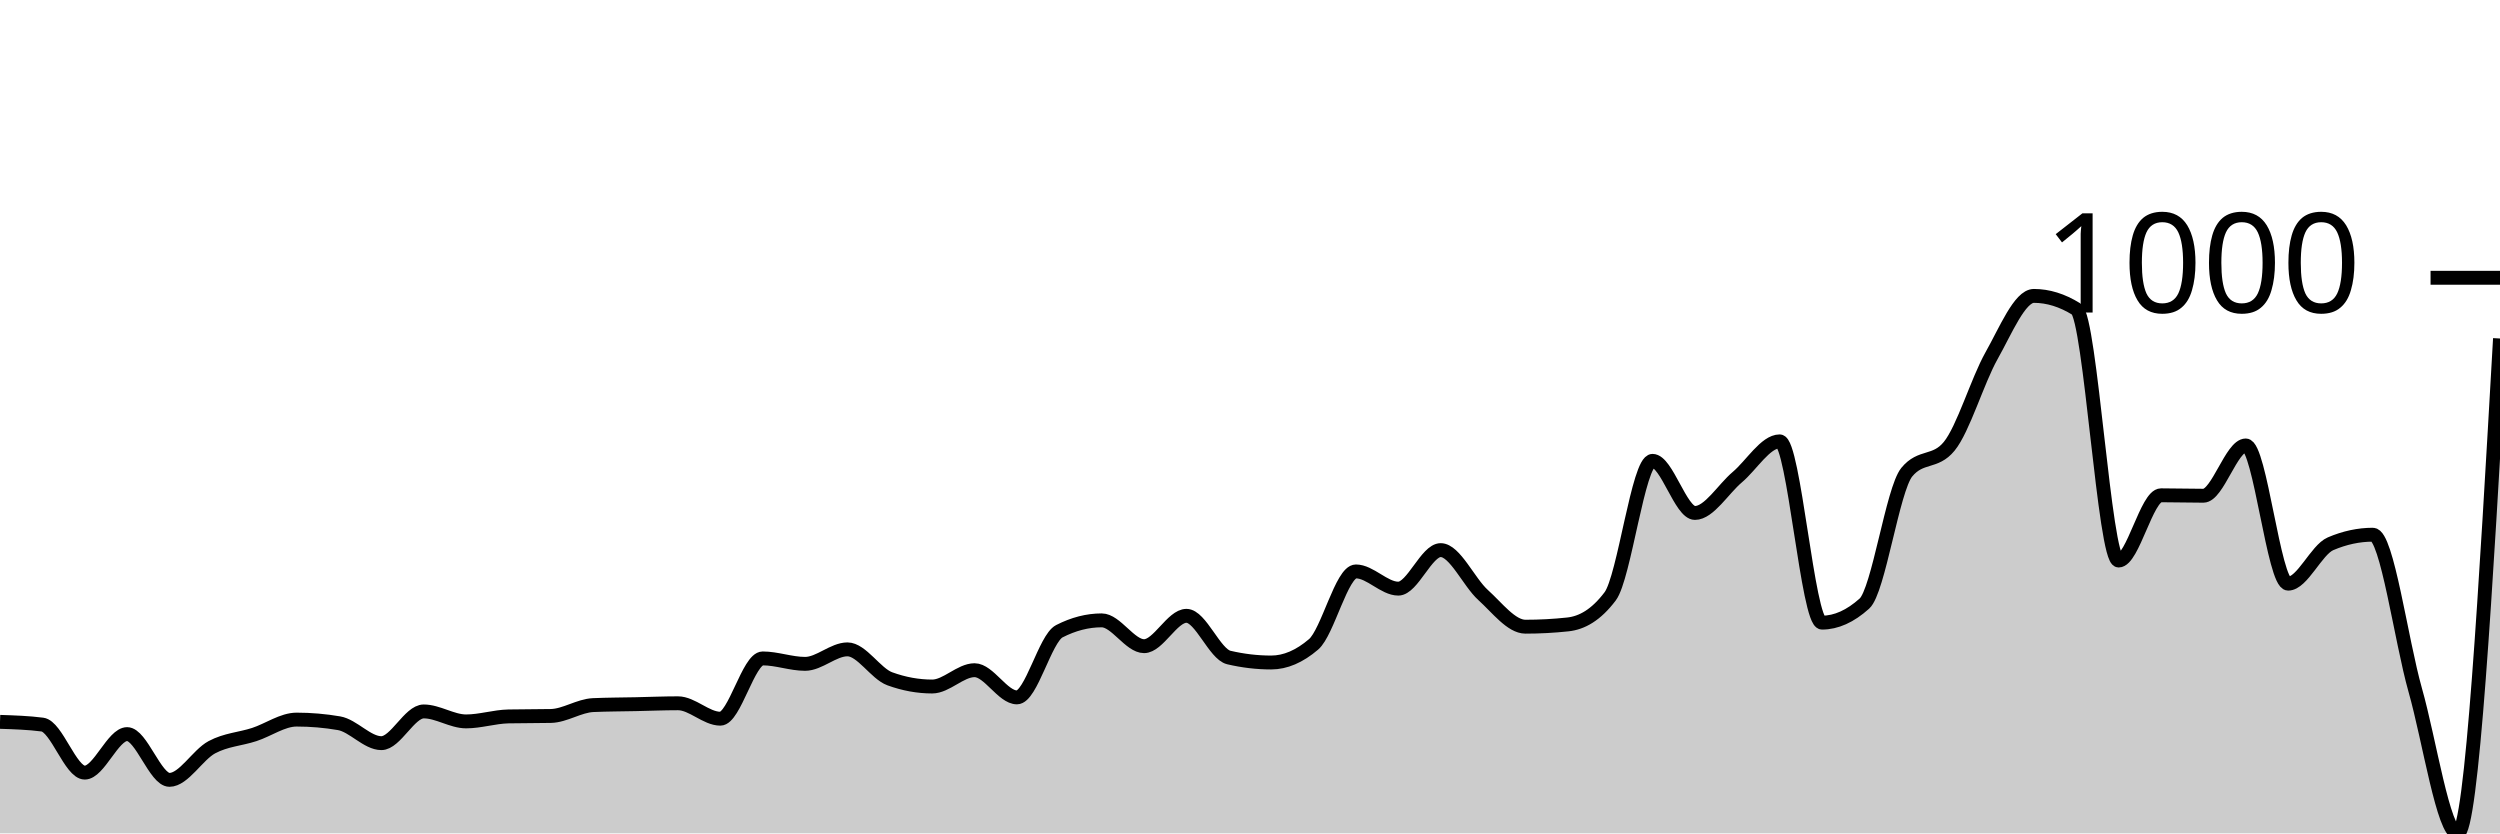
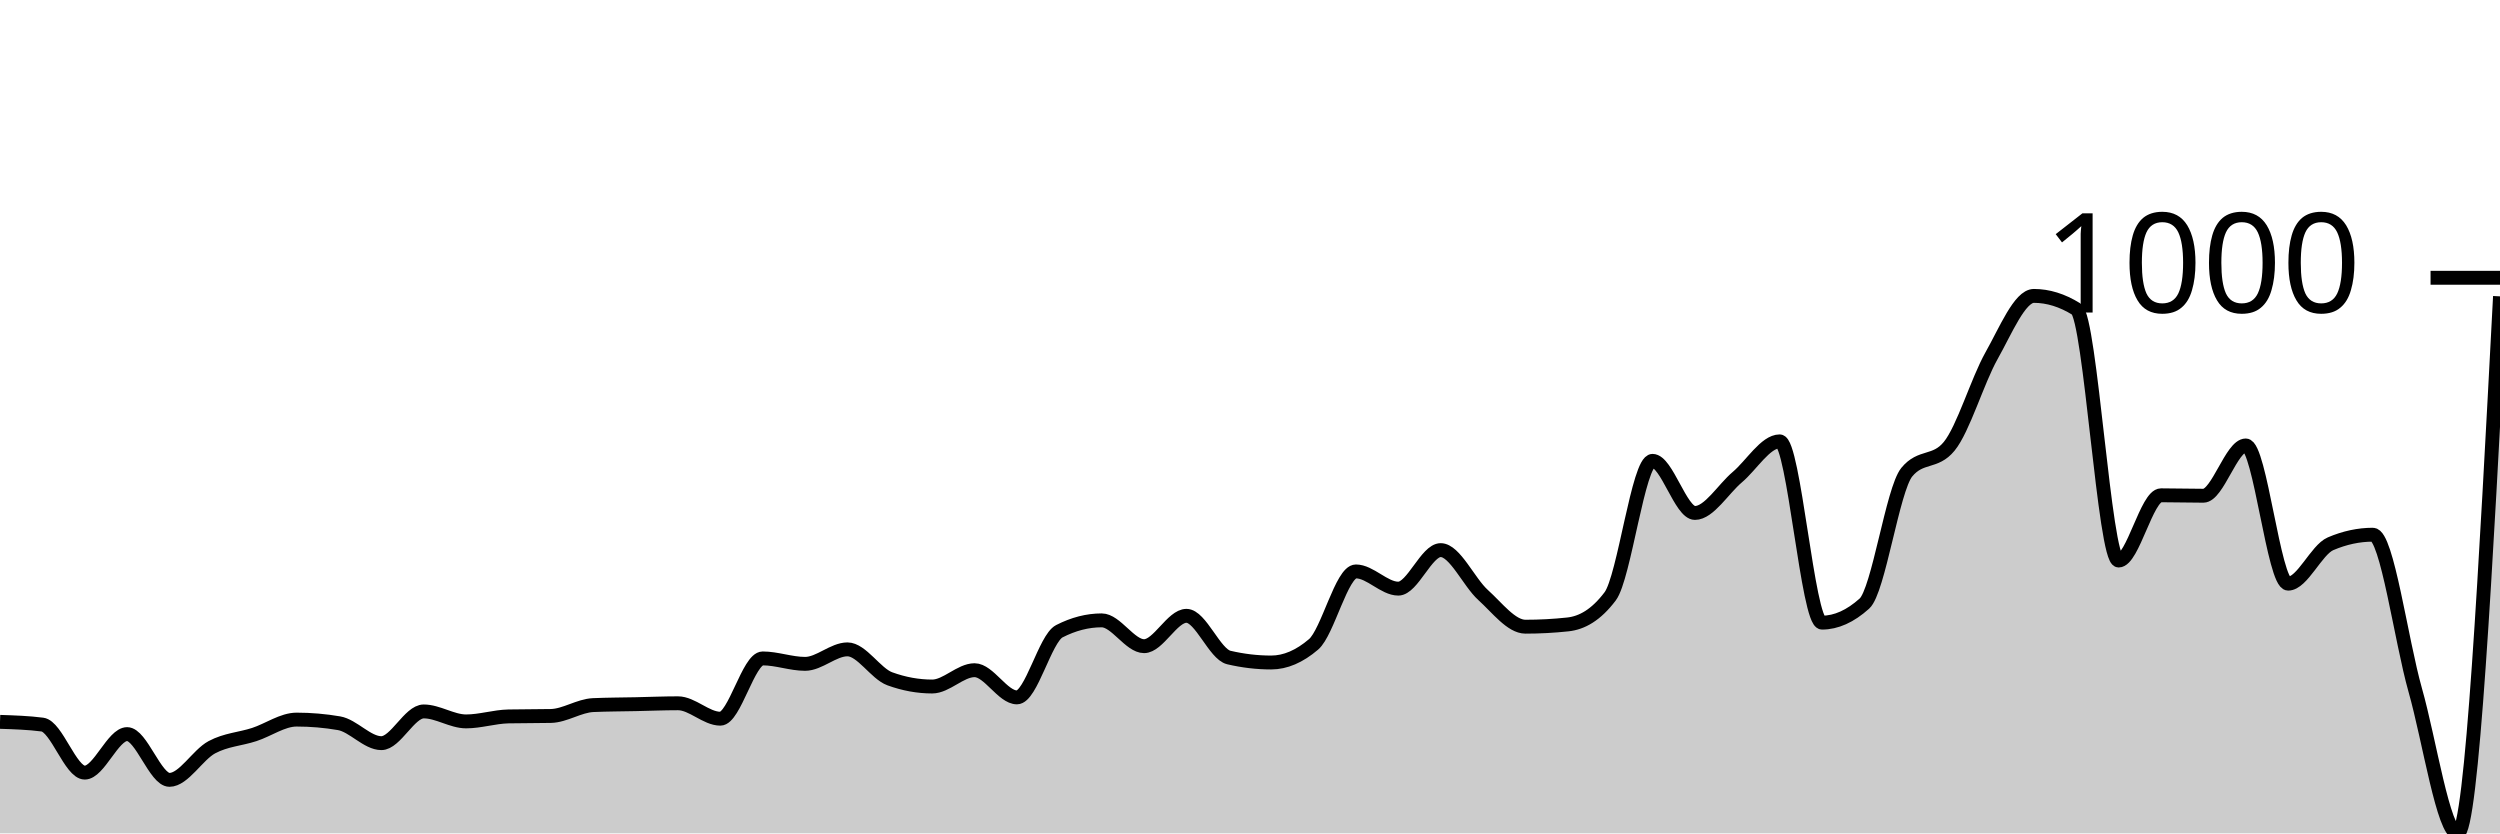
<svg xmlns="http://www.w3.org/2000/svg" viewBox="0 0 180 60">
  <g transform="translate(0,20)">
-     <path class="area" fill="rgba(0, 0, 0, 0.2)" d="M0,31.974C1.017,32.007,2.034,32.039,3.051,32.17C4.068,32.3,5.085,35.628,6.102,35.628C7.119,35.628,8.136,32.855,9.153,32.855C10.169,32.855,11.186,36.15,12.203,36.15C13.22,36.15,14.237,34.345,15.254,33.801C16.271,33.257,17.288,33.219,18.305,32.887C19.322,32.556,20.339,31.811,21.356,31.811C22.373,31.811,23.39,31.898,24.407,32.072C25.424,32.246,26.441,33.507,27.458,33.507C28.475,33.507,29.492,31.223,30.508,31.223C31.525,31.223,32.542,31.941,33.559,31.941C34.576,31.941,35.593,31.604,36.61,31.582C37.627,31.561,38.644,31.572,39.661,31.55C40.678,31.528,41.695,30.81,42.712,30.767C43.729,30.723,44.746,30.723,45.763,30.701C46.78,30.68,47.797,30.636,48.814,30.636C49.831,30.636,50.847,31.746,51.864,31.746C52.881,31.746,53.898,27.406,54.915,27.406C55.932,27.406,56.949,27.798,57.966,27.798C58.983,27.798,60,26.754,61.017,26.754C62.034,26.754,63.051,28.505,64.068,28.874C65.085,29.244,66.102,29.429,67.119,29.429C68.136,29.429,69.153,28.254,70.169,28.254C71.186,28.254,72.203,30.212,73.22,30.212C74.237,30.212,75.254,25.971,76.271,25.449C77.288,24.927,78.305,24.666,79.322,24.666C80.339,24.666,81.356,26.525,82.373,26.525C83.39,26.525,84.407,24.339,85.424,24.339C86.441,24.339,87.458,27.102,88.475,27.341C89.492,27.58,90.508,27.7,91.525,27.7C92.542,27.7,93.559,27.265,94.576,26.395C95.593,25.525,96.61,21.142,97.627,21.142C98.644,21.142,99.661,22.382,100.678,22.382C101.695,22.382,102.712,19.608,103.729,19.608C104.746,19.608,105.763,21.92,106.78,22.838C107.797,23.757,108.814,25.122,109.831,25.122C110.847,25.122,111.864,25.068,112.881,24.959C113.898,24.85,114.915,24.285,115.932,22.936C116.949,21.588,117.966,13.181,118.983,13.181C120,13.181,121.017,16.933,122.034,16.933C123.051,16.933,124.068,15.215,125.085,14.356C126.102,13.496,127.119,11.778,128.136,11.778C129.153,11.778,130.169,24.829,131.186,24.829C132.203,24.829,133.22,24.372,134.237,23.458C135.254,22.545,136.271,15.237,137.288,13.997C138.305,12.757,139.322,13.377,140.339,12.137C141.356,10.897,142.373,7.417,143.39,5.612C144.407,3.806,145.424,1.305,146.441,1.305C147.458,1.305,148.475,1.62,149.492,2.251C150.508,2.882,151.525,20.359,152.542,20.359C153.559,20.359,154.576,15.661,155.593,15.661C156.61,15.661,157.627,15.693,158.644,15.693C159.661,15.693,160.678,12.072,161.695,12.072C162.712,12.072,163.729,22.023,164.746,22.023C165.763,22.023,166.78,19.587,167.797,19.152C168.814,18.717,169.831,18.499,170.847,18.499C171.864,18.499,172.881,26.107,173.898,29.69C174.915,33.274,175.932,40,176.949,40C177.966,40,178.983,22.186,180,4.372L180,40C178.983,40,177.966,40,176.949,40C175.932,40,174.915,40,173.898,40C172.881,40,171.864,40,170.847,40C169.831,40,168.814,40,167.797,40C166.78,40,165.763,40,164.746,40C163.729,40,162.712,40,161.695,40C160.678,40,159.661,40,158.644,40C157.627,40,156.61,40,155.593,40C154.576,40,153.559,40,152.542,40C151.525,40,150.508,40,149.492,40C148.475,40,147.458,40,146.441,40C145.424,40,144.407,40,143.39,40C142.373,40,141.356,40,140.339,40C139.322,40,138.305,40,137.288,40C136.271,40,135.254,40,134.237,40C133.22,40,132.203,40,131.186,40C130.169,40,129.153,40,128.136,40C127.119,40,126.102,40,125.085,40C124.068,40,123.051,40,122.034,40C121.017,40,120,40,118.983,40C117.966,40,116.949,40,115.932,40C114.915,40,113.898,40,112.881,40C111.864,40,110.847,40,109.831,40C108.814,40,107.797,40,106.78,40C105.763,40,104.746,40,103.729,40C102.712,40,101.695,40,100.678,40C99.661,40,98.644,40,97.627,40C96.61,40,95.593,40,94.576,40C93.559,40,92.542,40,91.525,40C90.508,40,89.492,40,88.475,40C87.458,40,86.441,40,85.424,40C84.407,40,83.39,40,82.373,40C81.356,40,80.339,40,79.322,40C78.305,40,77.288,40,76.271,40C75.254,40,74.237,40,73.22,40C72.203,40,71.186,40,70.169,40C69.153,40,68.136,40,67.119,40C66.102,40,65.085,40,64.068,40C63.051,40,62.034,40,61.017,40C60,40,58.983,40,57.966,40C56.949,40,55.932,40,54.915,40C53.898,40,52.881,40,51.864,40C50.847,40,49.831,40,48.814,40C47.797,40,46.78,40,45.763,40C44.746,40,43.729,40,42.712,40C41.695,40,40.678,40,39.661,40C38.644,40,37.627,40,36.61,40C35.593,40,34.576,40,33.559,40C32.542,40,31.525,40,30.508,40C29.492,40,28.475,40,27.458,40C26.441,40,25.424,40,24.407,40C23.39,40,22.373,40,21.356,40C20.339,40,19.322,40,18.305,40C17.288,40,16.271,40,15.254,40C14.237,40,13.22,40,12.203,40C11.186,40,10.169,40,9.153,40C8.136,40,7.119,40,6.102,40C5.085,40,4.068,40,3.051,40C2.034,40,1.017,40,0,40Z" />
-     <path class="line" stroke="black" fill="none" d="M0,31.974C1.017,32.007,2.034,32.039,3.051,32.17C4.068,32.3,5.085,35.628,6.102,35.628C7.119,35.628,8.136,32.855,9.153,32.855C10.169,32.855,11.186,36.15,12.203,36.15C13.22,36.15,14.237,34.345,15.254,33.801C16.271,33.257,17.288,33.219,18.305,32.887C19.322,32.556,20.339,31.811,21.356,31.811C22.373,31.811,23.39,31.898,24.407,32.072C25.424,32.246,26.441,33.507,27.458,33.507C28.475,33.507,29.492,31.223,30.508,31.223C31.525,31.223,32.542,31.941,33.559,31.941C34.576,31.941,35.593,31.604,36.61,31.582C37.627,31.561,38.644,31.572,39.661,31.55C40.678,31.528,41.695,30.81,42.712,30.767C43.729,30.723,44.746,30.723,45.763,30.701C46.78,30.68,47.797,30.636,48.814,30.636C49.831,30.636,50.847,31.746,51.864,31.746C52.881,31.746,53.898,27.406,54.915,27.406C55.932,27.406,56.949,27.798,57.966,27.798C58.983,27.798,60,26.754,61.017,26.754C62.034,26.754,63.051,28.505,64.068,28.874C65.085,29.244,66.102,29.429,67.119,29.429C68.136,29.429,69.153,28.254,70.169,28.254C71.186,28.254,72.203,30.212,73.22,30.212C74.237,30.212,75.254,25.971,76.271,25.449C77.288,24.927,78.305,24.666,79.322,24.666C80.339,24.666,81.356,26.525,82.373,26.525C83.39,26.525,84.407,24.339,85.424,24.339C86.441,24.339,87.458,27.102,88.475,27.341C89.492,27.58,90.508,27.7,91.525,27.7C92.542,27.7,93.559,27.265,94.576,26.395C95.593,25.525,96.61,21.142,97.627,21.142C98.644,21.142,99.661,22.382,100.678,22.382C101.695,22.382,102.712,19.608,103.729,19.608C104.746,19.608,105.763,21.92,106.78,22.838C107.797,23.757,108.814,25.122,109.831,25.122C110.847,25.122,111.864,25.068,112.881,24.959C113.898,24.85,114.915,24.285,115.932,22.936C116.949,21.588,117.966,13.181,118.983,13.181C120,13.181,121.017,16.933,122.034,16.933C123.051,16.933,124.068,15.215,125.085,14.356C126.102,13.496,127.119,11.778,128.136,11.778C129.153,11.778,130.169,24.829,131.186,24.829C132.203,24.829,133.22,24.372,134.237,23.458C135.254,22.545,136.271,15.237,137.288,13.997C138.305,12.757,139.322,13.377,140.339,12.137C141.356,10.897,142.373,7.417,143.39,5.612C144.407,3.806,145.424,1.305,146.441,1.305C147.458,1.305,148.475,1.62,149.492,2.251C150.508,2.882,151.525,20.359,152.542,20.359C153.559,20.359,154.576,15.661,155.593,15.661C156.61,15.661,157.627,15.693,158.644,15.693C159.661,15.693,160.678,12.072,161.695,12.072C162.712,12.072,163.729,22.023,164.746,22.023C165.763,22.023,166.78,19.587,167.797,19.152C168.814,18.717,169.831,18.499,170.847,18.499C171.864,18.499,172.881,26.107,173.898,29.69C174.915,33.274,175.932,40,176.949,40C177.966,40,178.983,22.186,180,4.372" />
+     <path class="area" fill="rgba(0, 0, 0, 0.2)" d="M0,31.974C1.017,32.007,2.034,32.039,3.051,32.17C4.068,32.3,5.085,35.628,6.102,35.628C7.119,35.628,8.136,32.855,9.153,32.855C10.169,32.855,11.186,36.15,12.203,36.15C13.22,36.15,14.237,34.345,15.254,33.801C16.271,33.257,17.288,33.219,18.305,32.887C19.322,32.556,20.339,31.811,21.356,31.811C22.373,31.811,23.39,31.898,24.407,32.072C25.424,32.246,26.441,33.507,27.458,33.507C28.475,33.507,29.492,31.223,30.508,31.223C31.525,31.223,32.542,31.941,33.559,31.941C34.576,31.941,35.593,31.604,36.61,31.582C37.627,31.561,38.644,31.572,39.661,31.55C40.678,31.528,41.695,30.81,42.712,30.767C43.729,30.723,44.746,30.723,45.763,30.701C46.78,30.68,47.797,30.636,48.814,30.636C49.831,30.636,50.847,31.746,51.864,31.746C52.881,31.746,53.898,27.406,54.915,27.406C55.932,27.406,56.949,27.798,57.966,27.798C58.983,27.798,60,26.754,61.017,26.754C62.034,26.754,63.051,28.505,64.068,28.874C65.085,29.244,66.102,29.429,67.119,29.429C68.136,29.429,69.153,28.254,70.169,28.254C71.186,28.254,72.203,30.212,73.22,30.212C74.237,30.212,75.254,25.971,76.271,25.449C77.288,24.927,78.305,24.666,79.322,24.666C80.339,24.666,81.356,26.525,82.373,26.525C83.39,26.525,84.407,24.339,85.424,24.339C86.441,24.339,87.458,27.102,88.475,27.341C89.492,27.58,90.508,27.7,91.525,27.7C92.542,27.7,93.559,27.265,94.576,26.395C95.593,25.525,96.61,21.142,97.627,21.142C98.644,21.142,99.661,22.382,100.678,22.382C101.695,22.382,102.712,19.608,103.729,19.608C104.746,19.608,105.763,21.92,106.78,22.838C107.797,23.757,108.814,25.122,109.831,25.122C110.847,25.122,111.864,25.068,112.881,24.959C113.898,24.85,114.915,24.285,115.932,22.936C116.949,21.588,117.966,13.181,118.983,13.181C120,13.181,121.017,16.933,122.034,16.933C123.051,16.933,124.068,15.215,125.085,14.356C126.102,13.496,127.119,11.778,128.136,11.778C129.153,11.778,130.169,24.829,131.186,24.829C132.203,24.829,133.22,24.372,134.237,23.458C135.254,22.545,136.271,15.237,137.288,13.997C138.305,12.757,139.322,13.377,140.339,12.137C141.356,10.897,142.373,7.417,143.39,5.612C144.407,3.806,145.424,1.305,146.441,1.305C147.458,1.305,148.475,1.62,149.492,2.251C150.508,2.882,151.525,20.359,152.542,20.359C153.559,20.359,154.576,15.661,155.593,15.661C156.61,15.661,157.627,15.693,158.644,15.693C159.661,15.693,160.678,12.072,161.695,12.072C162.712,12.072,163.729,22.023,164.746,22.023C165.763,22.023,166.78,19.587,167.797,19.152C168.814,18.717,169.831,18.499,170.847,18.499C171.864,18.499,172.881,26.107,173.898,29.69C174.915,33.274,175.932,40,176.949,40C177.966,40,178.983,20.669,180,1.338L180,40C178.983,40,177.966,40,176.949,40C175.932,40,174.915,40,173.898,40C172.881,40,171.864,40,170.847,40C169.831,40,168.814,40,167.797,40C166.78,40,165.763,40,164.746,40C163.729,40,162.712,40,161.695,40C160.678,40,159.661,40,158.644,40C157.627,40,156.61,40,155.593,40C154.576,40,153.559,40,152.542,40C151.525,40,150.508,40,149.492,40C148.475,40,147.458,40,146.441,40C145.424,40,144.407,40,143.39,40C142.373,40,141.356,40,140.339,40C139.322,40,138.305,40,137.288,40C136.271,40,135.254,40,134.237,40C133.22,40,132.203,40,131.186,40C130.169,40,129.153,40,128.136,40C127.119,40,126.102,40,125.085,40C124.068,40,123.051,40,122.034,40C121.017,40,120,40,118.983,40C117.966,40,116.949,40,115.932,40C114.915,40,113.898,40,112.881,40C111.864,40,110.847,40,109.831,40C108.814,40,107.797,40,106.78,40C105.763,40,104.746,40,103.729,40C102.712,40,101.695,40,100.678,40C99.661,40,98.644,40,97.627,40C96.61,40,95.593,40,94.576,40C93.559,40,92.542,40,91.525,40C90.508,40,89.492,40,88.475,40C87.458,40,86.441,40,85.424,40C84.407,40,83.39,40,82.373,40C81.356,40,80.339,40,79.322,40C78.305,40,77.288,40,76.271,40C75.254,40,74.237,40,73.22,40C72.203,40,71.186,40,70.169,40C69.153,40,68.136,40,67.119,40C66.102,40,65.085,40,64.068,40C63.051,40,62.034,40,61.017,40C60,40,58.983,40,57.966,40C56.949,40,55.932,40,54.915,40C53.898,40,52.881,40,51.864,40C50.847,40,49.831,40,48.814,40C47.797,40,46.78,40,45.763,40C44.746,40,43.729,40,42.712,40C41.695,40,40.678,40,39.661,40C38.644,40,37.627,40,36.61,40C35.593,40,34.576,40,33.559,40C32.542,40,31.525,40,30.508,40C29.492,40,28.475,40,27.458,40C26.441,40,25.424,40,24.407,40C23.39,40,22.373,40,21.356,40C20.339,40,19.322,40,18.305,40C17.288,40,16.271,40,15.254,40C14.237,40,13.22,40,12.203,40C11.186,40,10.169,40,9.153,40C8.136,40,7.119,40,6.102,40C5.085,40,4.068,40,3.051,40C2.034,40,1.017,40,0,40Z" />
+     <path class="line" stroke="black" fill="none" d="M0,31.974C1.017,32.007,2.034,32.039,3.051,32.17C4.068,32.3,5.085,35.628,6.102,35.628C7.119,35.628,8.136,32.855,9.153,32.855C10.169,32.855,11.186,36.15,12.203,36.15C13.22,36.15,14.237,34.345,15.254,33.801C16.271,33.257,17.288,33.219,18.305,32.887C19.322,32.556,20.339,31.811,21.356,31.811C22.373,31.811,23.39,31.898,24.407,32.072C25.424,32.246,26.441,33.507,27.458,33.507C28.475,33.507,29.492,31.223,30.508,31.223C31.525,31.223,32.542,31.941,33.559,31.941C34.576,31.941,35.593,31.604,36.61,31.582C37.627,31.561,38.644,31.572,39.661,31.55C40.678,31.528,41.695,30.81,42.712,30.767C43.729,30.723,44.746,30.723,45.763,30.701C46.78,30.68,47.797,30.636,48.814,30.636C49.831,30.636,50.847,31.746,51.864,31.746C52.881,31.746,53.898,27.406,54.915,27.406C55.932,27.406,56.949,27.798,57.966,27.798C58.983,27.798,60,26.754,61.017,26.754C62.034,26.754,63.051,28.505,64.068,28.874C65.085,29.244,66.102,29.429,67.119,29.429C68.136,29.429,69.153,28.254,70.169,28.254C71.186,28.254,72.203,30.212,73.22,30.212C74.237,30.212,75.254,25.971,76.271,25.449C77.288,24.927,78.305,24.666,79.322,24.666C80.339,24.666,81.356,26.525,82.373,26.525C83.39,26.525,84.407,24.339,85.424,24.339C86.441,24.339,87.458,27.102,88.475,27.341C89.492,27.58,90.508,27.7,91.525,27.7C92.542,27.7,93.559,27.265,94.576,26.395C95.593,25.525,96.61,21.142,97.627,21.142C98.644,21.142,99.661,22.382,100.678,22.382C101.695,22.382,102.712,19.608,103.729,19.608C104.746,19.608,105.763,21.92,106.78,22.838C107.797,23.757,108.814,25.122,109.831,25.122C110.847,25.122,111.864,25.068,112.881,24.959C113.898,24.85,114.915,24.285,115.932,22.936C116.949,21.588,117.966,13.181,118.983,13.181C120,13.181,121.017,16.933,122.034,16.933C123.051,16.933,124.068,15.215,125.085,14.356C126.102,13.496,127.119,11.778,128.136,11.778C129.153,11.778,130.169,24.829,131.186,24.829C132.203,24.829,133.22,24.372,134.237,23.458C135.254,22.545,136.271,15.237,137.288,13.997C138.305,12.757,139.322,13.377,140.339,12.137C141.356,10.897,142.373,7.417,143.39,5.612C144.407,3.806,145.424,1.305,146.441,1.305C147.458,1.305,148.475,1.62,149.492,2.251C150.508,2.882,151.525,20.359,152.542,20.359C153.559,20.359,154.576,15.661,155.593,15.661C156.61,15.661,157.627,15.693,158.644,15.693C159.661,15.693,160.678,12.072,161.695,12.072C162.712,12.072,163.729,22.023,164.746,22.023C165.763,22.023,166.78,19.587,167.797,19.152C168.814,18.717,169.831,18.499,170.847,18.499C171.864,18.499,172.881,26.107,173.898,29.69C174.915,33.274,175.932,40,176.949,40C177.966,40,178.983,20.669,180,1.338" />
    <path class="axis-ceiling" stroke-width="1" stroke="black" fill="none" d="M175,0L180,0" />
    <text class="axis-ceiling-label" font-family="sans-serif" text-anchor="end" font-size="10px" x="170" y="2.5">1000</text>
  </g>
</svg>
